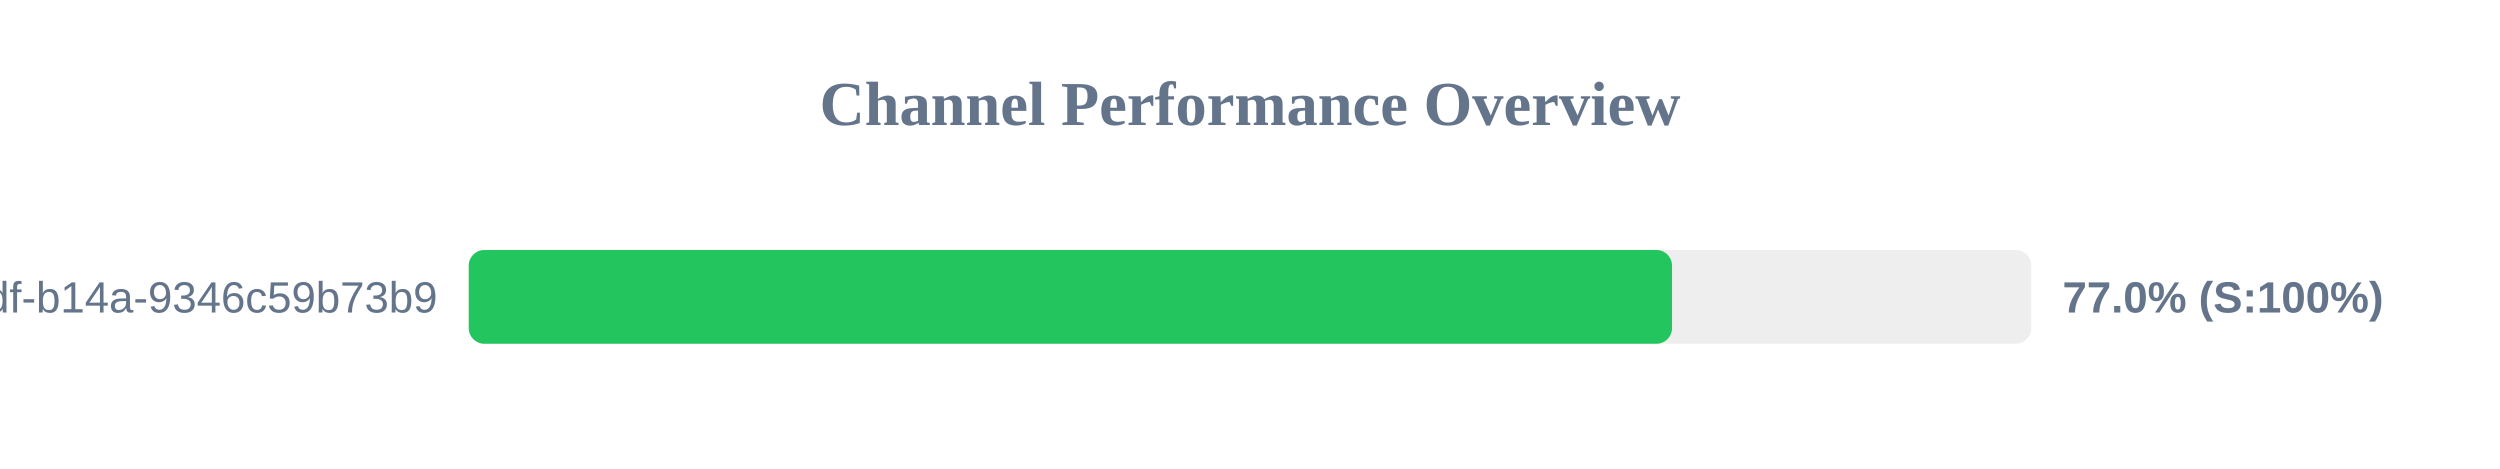
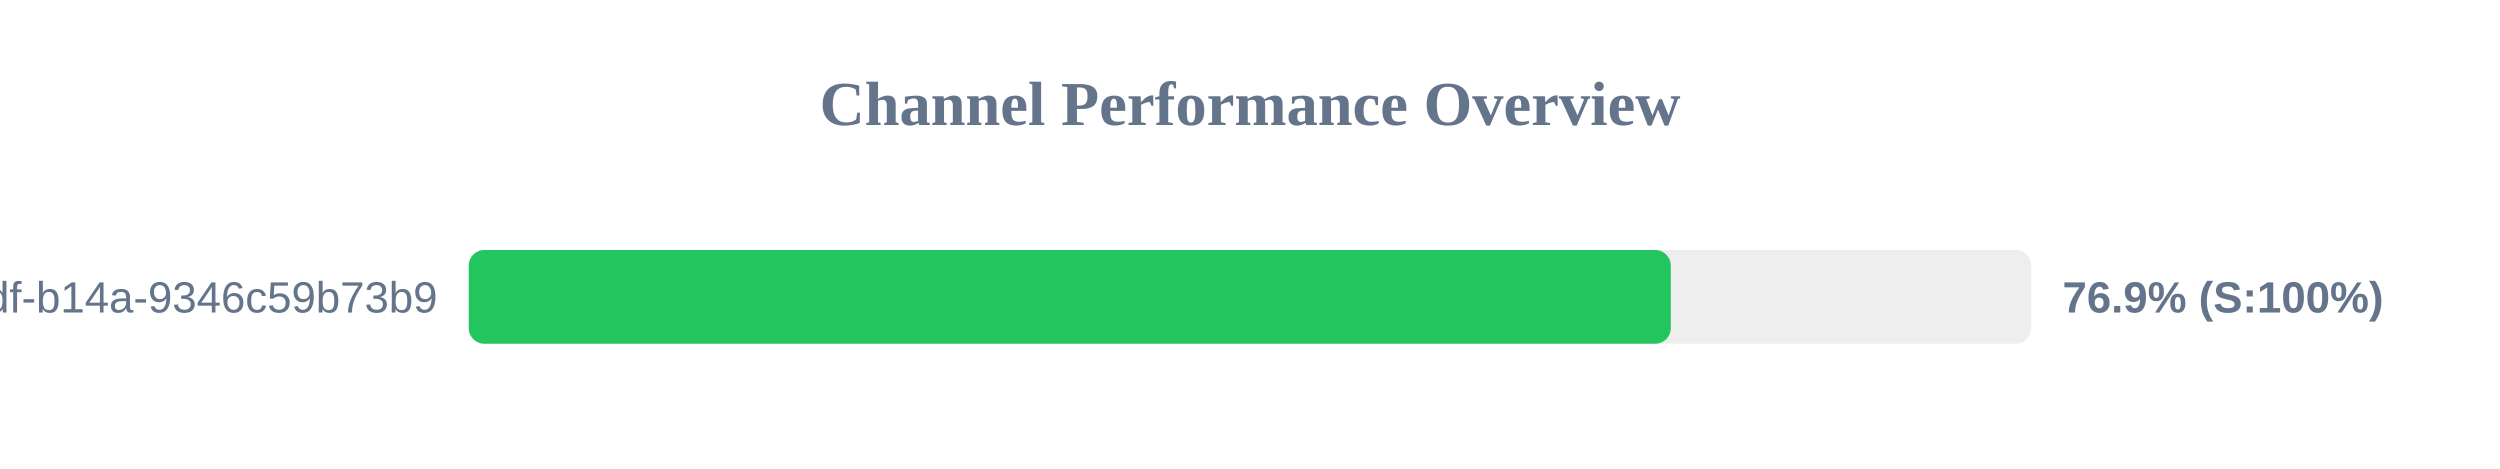
<svg xmlns="http://www.w3.org/2000/svg" width="800" height="150" version="1.1">
  <style>
        .row { font: 14px Arial; fill: #64748b; }
        .score { font: bold 14px Arial; fill: #64748b; }
    </style>
  <text x="400" y="40" text-anchor="middle" font-size="20px" font-weight="bold" fill="#64748b">Channel Performance Overview</text>
  <rect x="150" y="80" width="500" height="30" fill="#eee" rx="5" />
-   <rect x="150" y="80" width="385.05" height="30" fill="#22c55e" rx="5" />
+   <rect x="150" y="80" width="384.65" height="30" fill="#22c55e" rx="5" />
  <text x="140" y="100" text-anchor="end" class="row">?uuid=55ca7a9e-cf90-49df-b14a-9346c59b73b9</text>
-   <text x="660" y="100" text-anchor="start" class="score">77.0% (S:100%)</text>
+   <text x="660" y="100" text-anchor="start" class="score">76.9% (S:100%)</text>
</svg>
